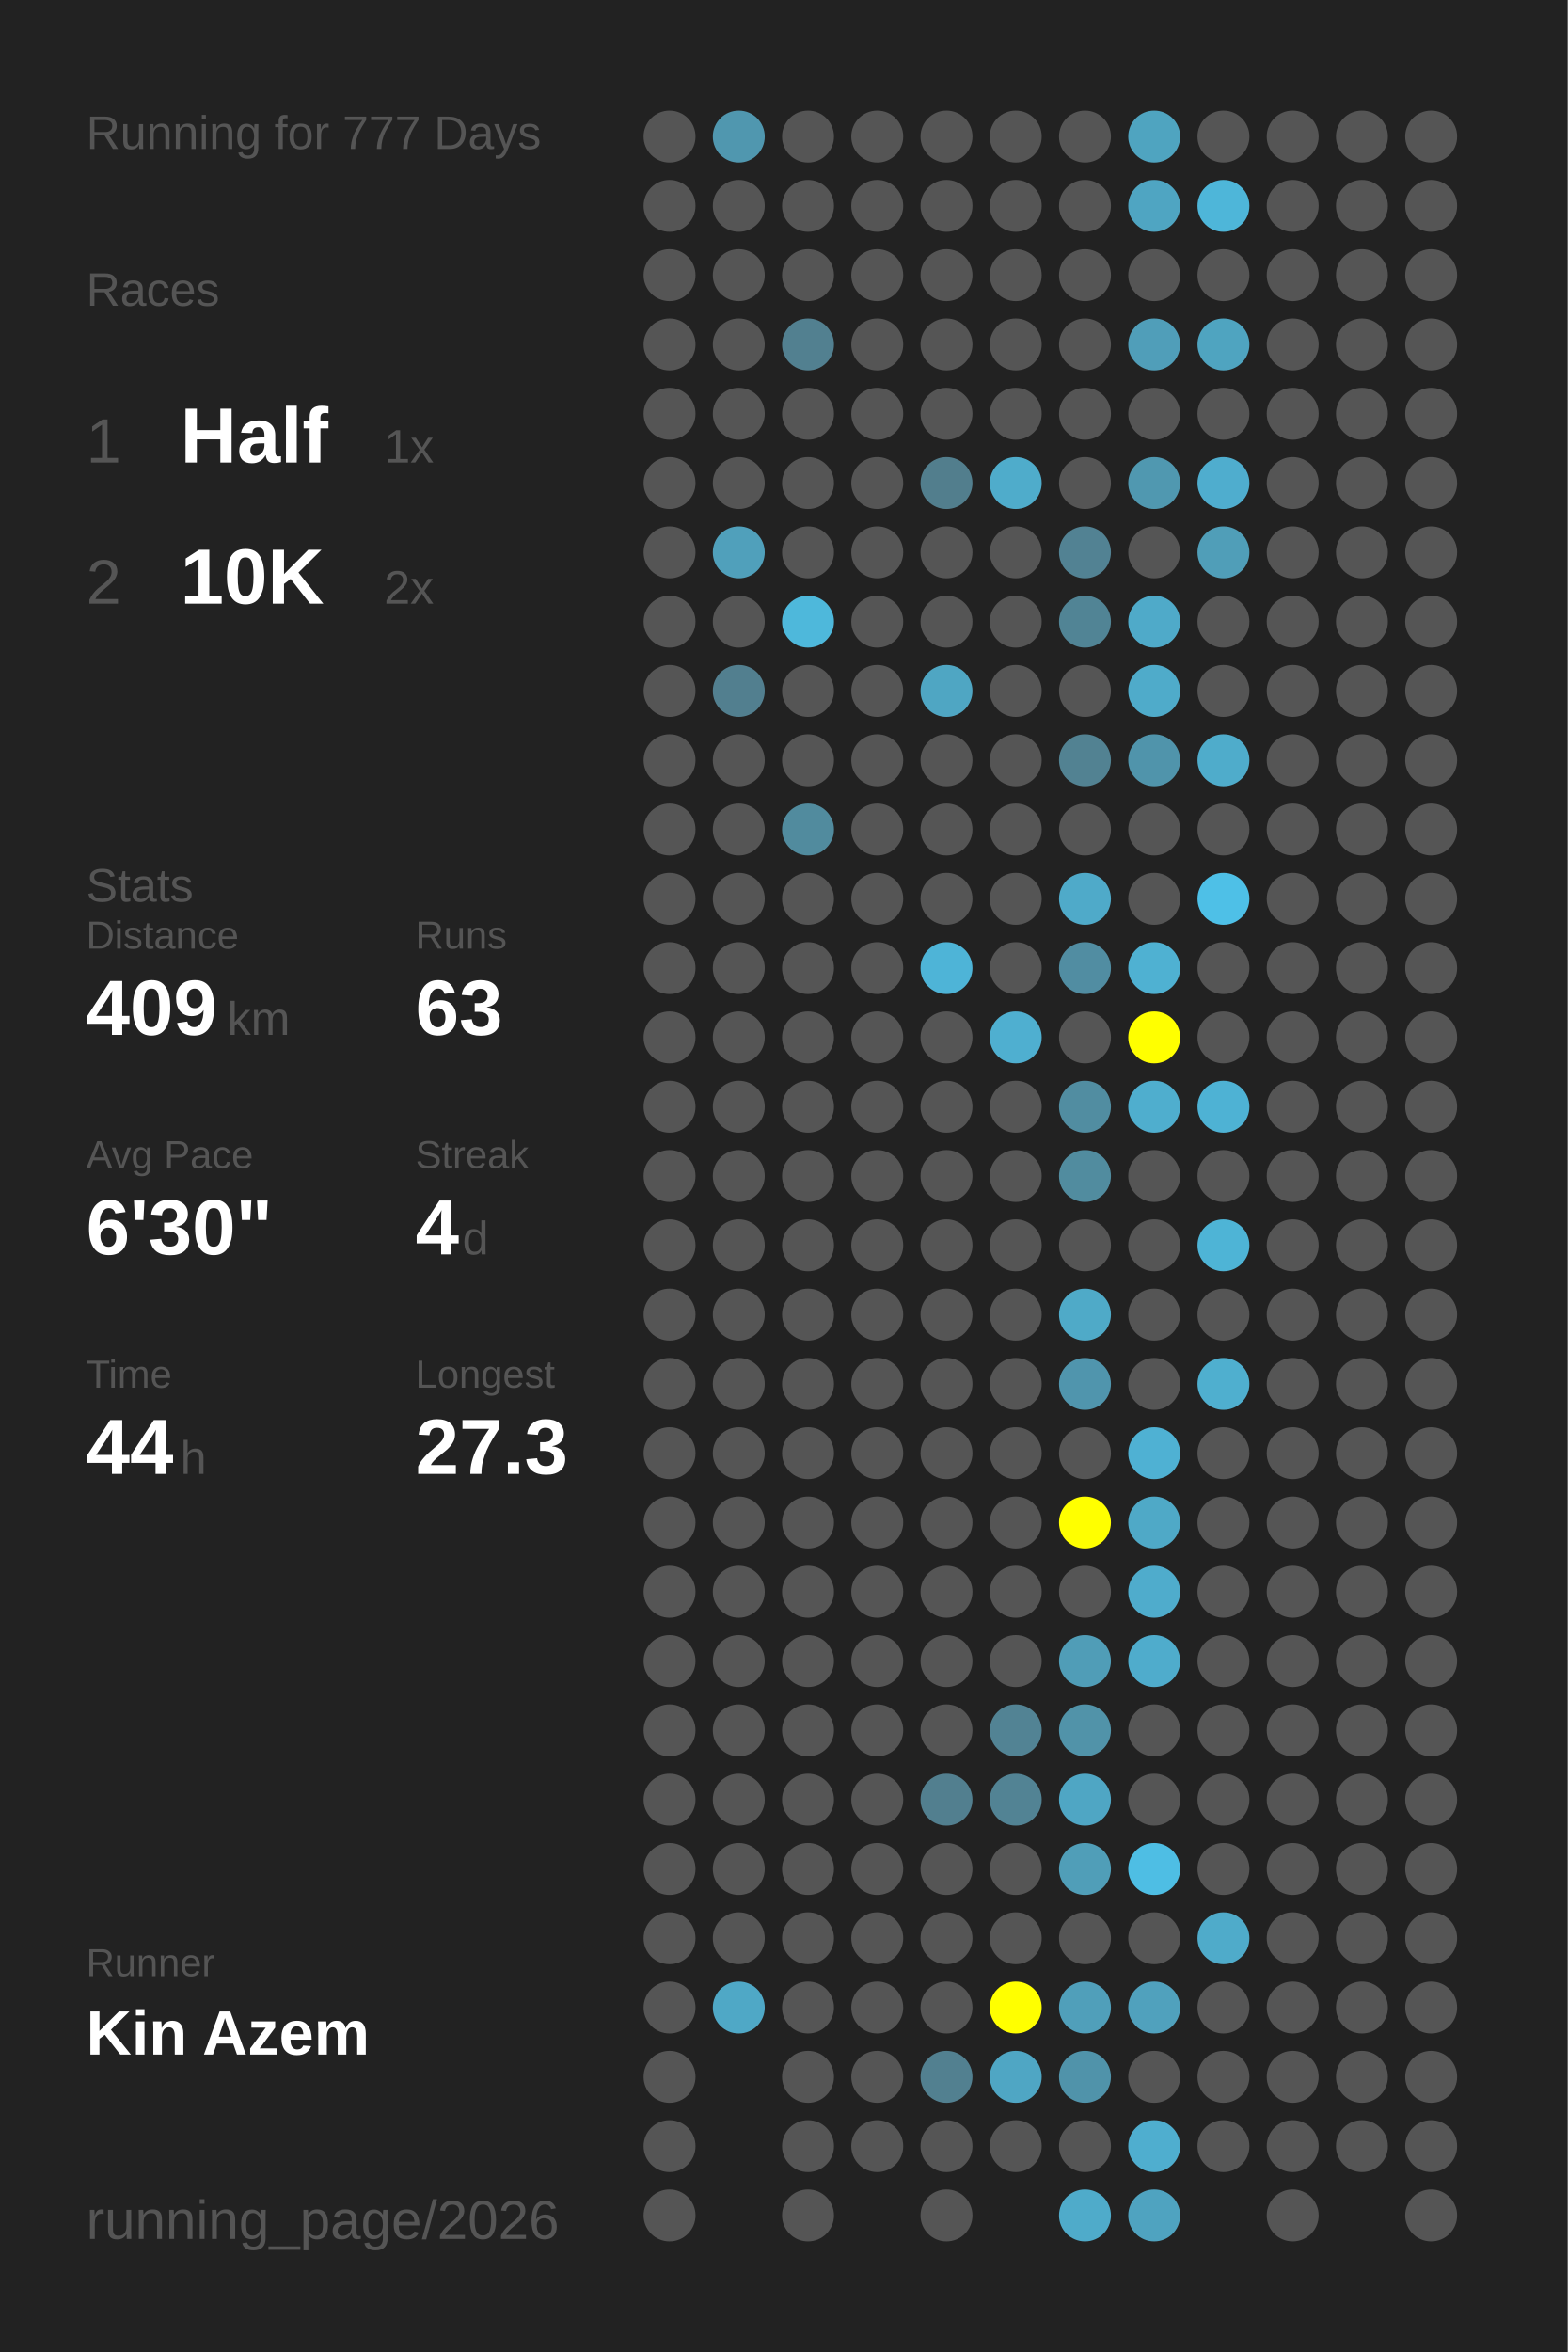
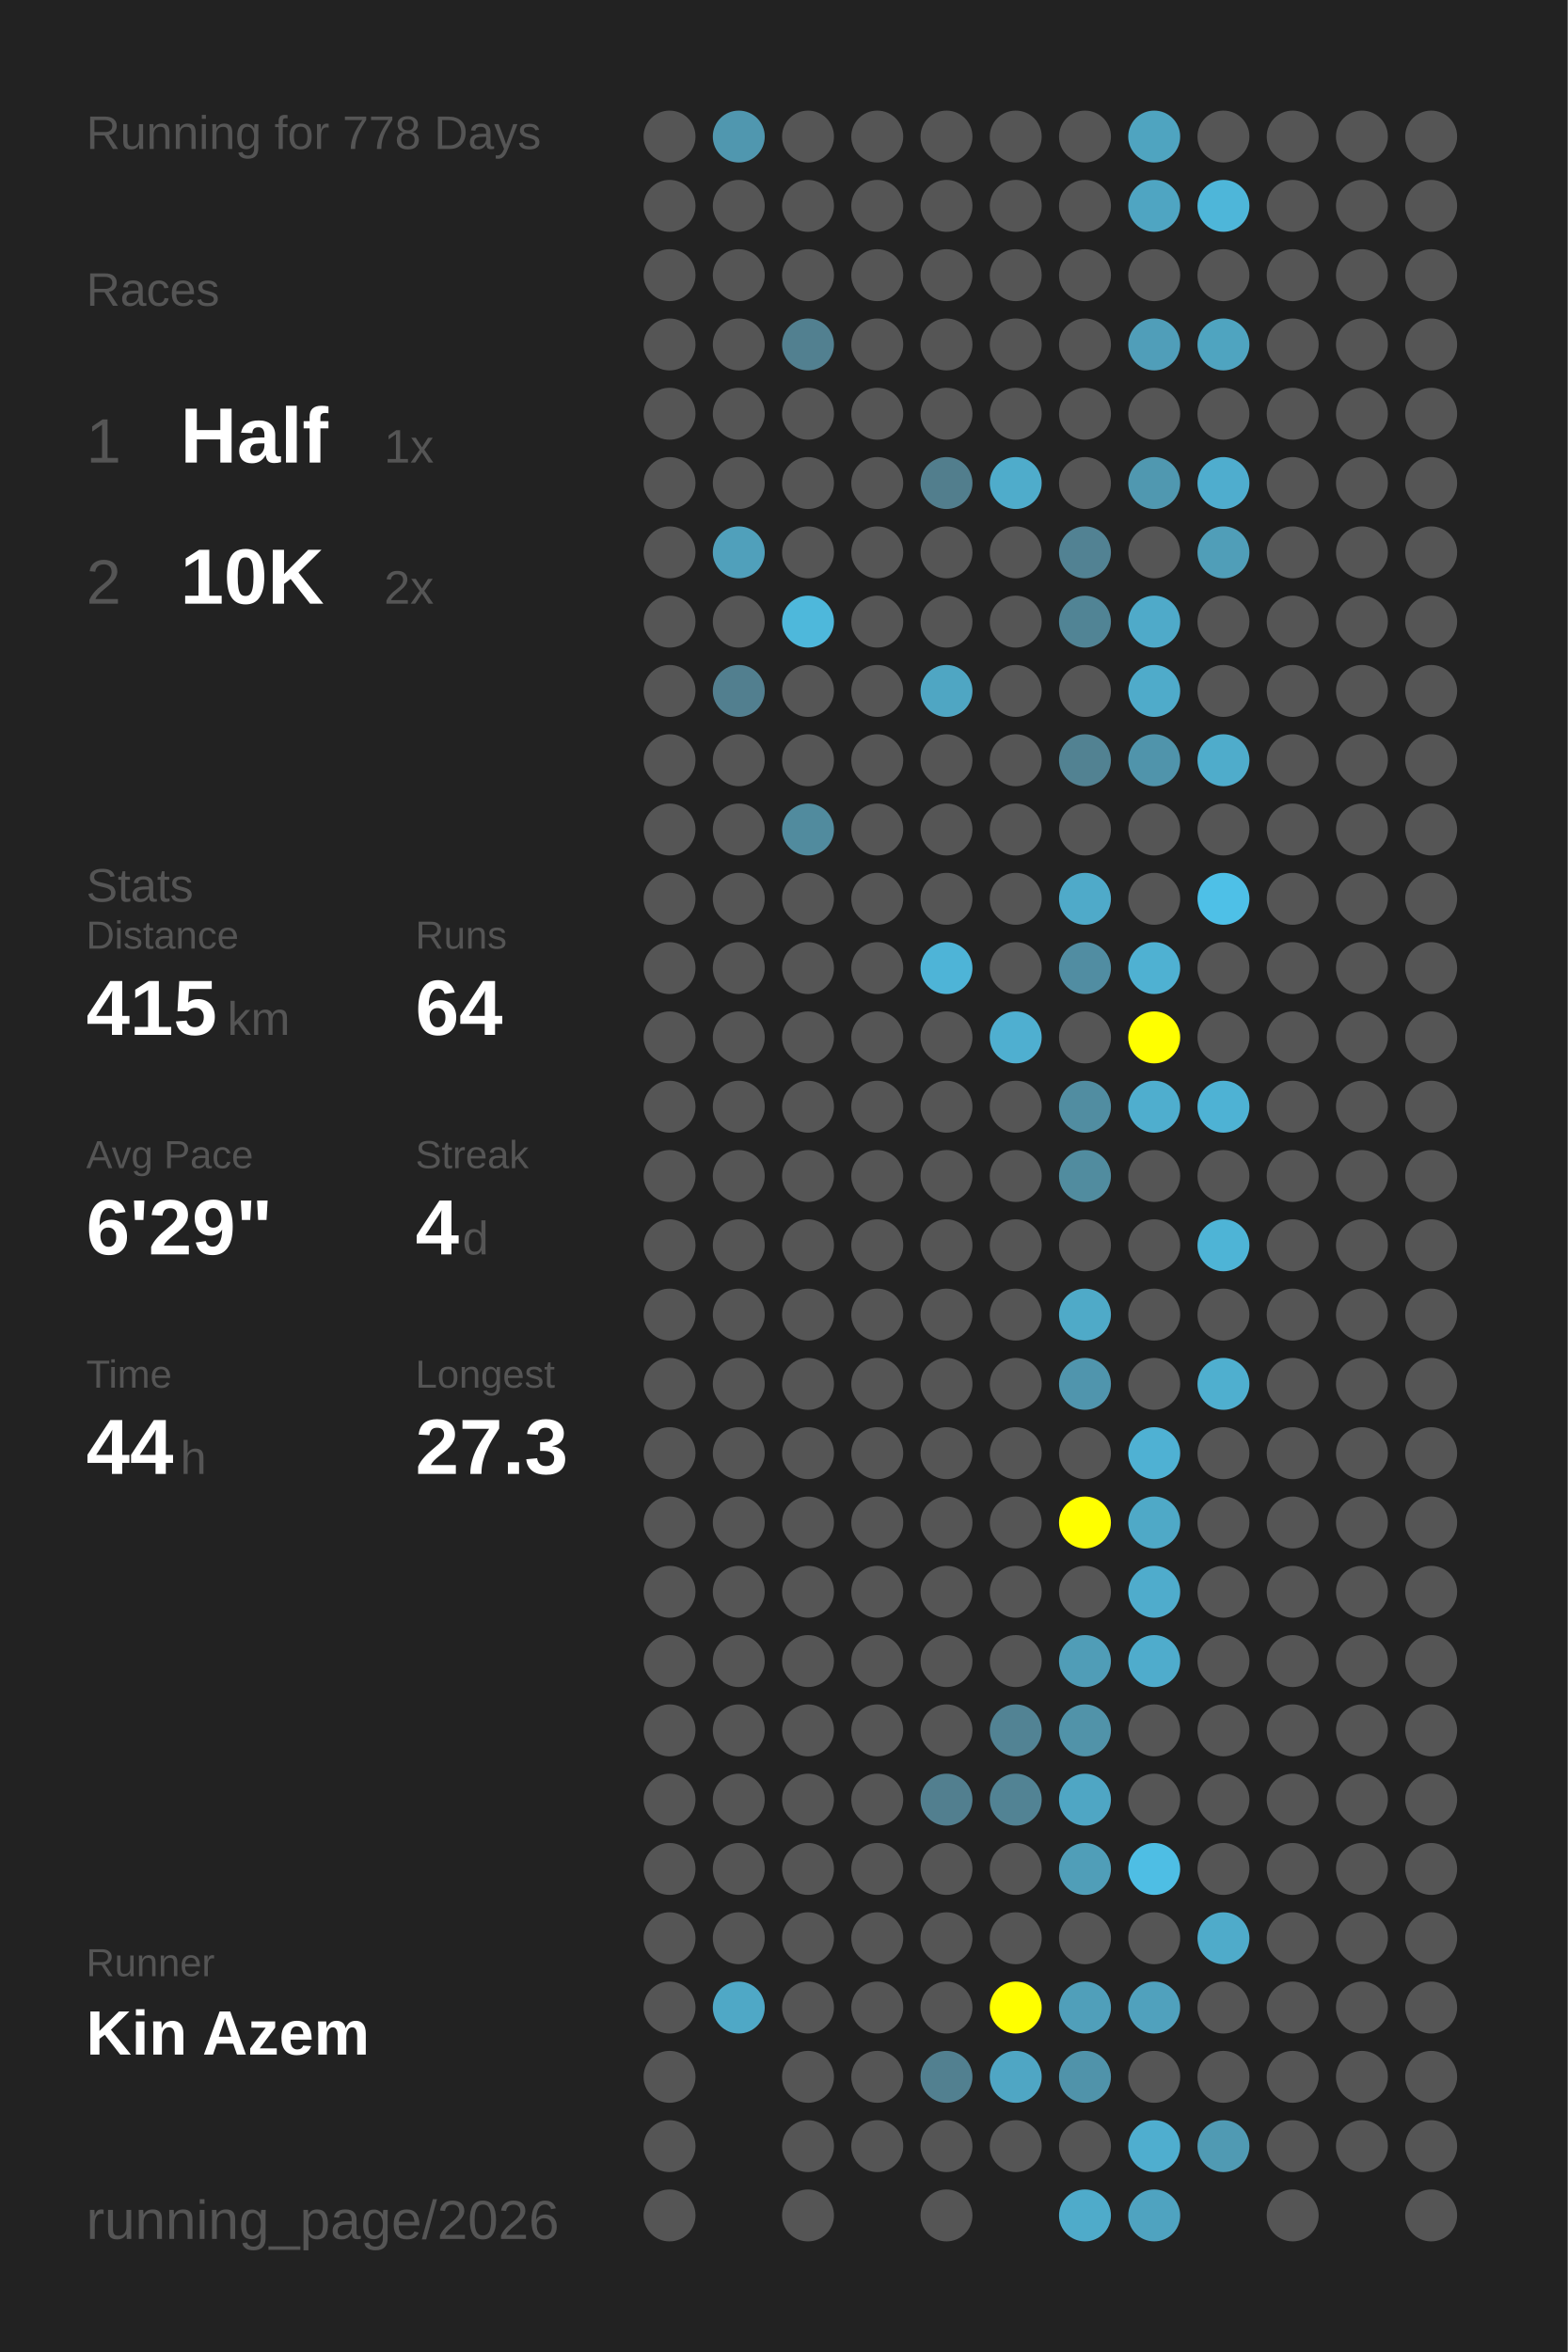
<svg xmlns="http://www.w3.org/2000/svg" baseProfile="full" height="300mm" version="1.1" viewBox="0,0,200,300" width="200mm">
  <defs />
  <rect fill="#222222" height="300" width="200" x="0" y="0" />
-   <text fill="#555555" style="font-size:6px; font-family:Arial;" x="11" y="19">Running for 777 Days</text>
+   <text fill="#555555" style="font-size:6px; font-family:Arial;" x="11" y="19">Running for 778 Days</text>
  <text fill="#555555" style="font-size:6px; font-family:Arial;" x="11" y="39">Races</text>
  <text fill="#555555" style="font-size:8px; font-family:Arial;" x="11" y="59">1</text>
  <text fill="#FFFFFF" style="font-size:10px; font-family:Arial; font-weight:bold;" x="23" y="59">Half</text>
  <text fill="#555555" style="font-size:6px; font-family:Arial;" x="49" y="59">1x</text>
  <text fill="#555555" style="font-size:8px; font-family:Arial;" x="11" y="77">2</text>
  <text fill="#FFFFFF" style="font-size:10px; font-family:Arial; font-weight:bold;" x="23" y="77">10K</text>
  <text fill="#555555" style="font-size:6px; font-family:Arial;" x="49" y="77">2x</text>
  <text fill="#555555" style="font-size:6px; font-family:Arial;" x="11" y="115">Stats</text>
  <text fill="#555555" style="font-size:5px; font-family:Arial;" x="11" y="121">Distance</text>
-   <text fill="#FFFFFF" style="font-size:10px; font-family:Arial; font-weight:bold;" x="11" y="132">409</text>
+   <text fill="#FFFFFF" style="font-size:10px; font-family:Arial; font-weight:bold;" x="11" y="132">415</text>
  <text fill="#555555" style="font-size:6px; font-family:Arial;" x="29" y="132">km</text>
  <text fill="#555555" style="font-size:5px; font-family:Arial;" x="53" y="121">Runs</text>
-   <text fill="#FFFFFF" style="font-size:10px; font-family:Arial; font-weight:bold;" x="53" y="132">63</text>
+   <text fill="#FFFFFF" style="font-size:10px; font-family:Arial; font-weight:bold;" x="53" y="132">64</text>
  <text fill="#555555" style="font-size:5px; font-family:Arial;" x="11" y="149">Avg Pace</text>
-   <text fill="#FFFFFF" style="font-size:10px; font-family:Arial; font-weight:bold;" x="11" y="160">6'30"</text>
+   <text fill="#FFFFFF" style="font-size:10px; font-family:Arial; font-weight:bold;" x="11" y="160">6'29"</text>
  <text fill="#555555" style="font-size:5px; font-family:Arial;" x="53" y="149">Streak</text>
  <text fill="#FFFFFF" style="font-size:10px; font-family:Arial; font-weight:bold;" x="53" y="160">4</text>
  <text fill="#555555" style="font-size:6px; font-family:Arial;" x="59" y="160">d</text>
  <text fill="#555555" style="font-size:5px; font-family:Arial;" x="11" y="177">Time</text>
  <text fill="#FFFFFF" style="font-size:10px; font-family:Arial; font-weight:bold;" x="11" y="188">44</text>
  <text fill="#555555" style="font-size:6px; font-family:Arial;" x="23" y="188">h</text>
  <text fill="#555555" style="font-size:5px; font-family:Arial;" x="53" y="177">Longest</text>
  <text fill="#FFFFFF" style="font-size:10px; font-family:Arial; font-weight:bold;" x="53" y="188">27.3</text>
  <text fill="#555555" style="font-size:5px; font-family:Arial;" x="11" y="252.065">Runner</text>
  <text fill="#FFFFFF" style="font-size:8px; font-family:Arial; font-weight:bold;" x="11" y="262.065">Kin Azem</text>
  <text fill="#555555" style="font-size:7px; font-family:Arial;" x="11" y="285.581">running_page/2026</text>
  <circle cx="85.417" cy="17.419" fill="#555555" r="3.312" />
  <circle cx="85.417" cy="26.258" fill="#555555" r="3.312" />
  <circle cx="85.417" cy="35.097" fill="#555555" r="3.312" />
  <circle cx="85.417" cy="43.935" fill="#555555" r="3.312" />
  <circle cx="85.417" cy="52.774" fill="#555555" r="3.312" />
  <circle cx="85.417" cy="61.613" fill="#555555" r="3.312" />
  <circle cx="85.417" cy="70.452" fill="#555555" r="3.312" />
  <circle cx="85.417" cy="79.29" fill="#555555" r="3.312" />
  <circle cx="85.417" cy="88.129" fill="#555555" r="3.312" />
  <circle cx="85.417" cy="96.968" fill="#555555" r="3.312" />
  <circle cx="85.417" cy="105.806" fill="#555555" r="3.312" />
  <circle cx="85.417" cy="114.645" fill="#555555" r="3.312" />
  <circle cx="85.417" cy="123.484" fill="#555555" r="3.312" />
  <circle cx="85.417" cy="132.323" fill="#555555" r="3.312" />
  <circle cx="85.417" cy="141.161" fill="#555555" r="3.312" />
  <circle cx="85.417" cy="150" fill="#555555" r="3.312" />
  <circle cx="85.417" cy="158.839" fill="#555555" r="3.312" />
  <circle cx="85.417" cy="167.677" fill="#555555" r="3.312" />
  <circle cx="85.417" cy="176.516" fill="#555555" r="3.312" />
  <circle cx="85.417" cy="185.355" fill="#555555" r="3.312" />
  <circle cx="85.417" cy="194.194" fill="#555555" r="3.312" />
  <circle cx="85.417" cy="203.032" fill="#555555" r="3.312" />
  <circle cx="85.417" cy="211.871" fill="#555555" r="3.312" />
  <circle cx="85.417" cy="220.71" fill="#555555" r="3.312" />
  <circle cx="85.417" cy="229.548" fill="#555555" r="3.312" />
  <circle cx="85.417" cy="238.387" fill="#555555" r="3.312" />
  <circle cx="85.417" cy="247.226" fill="#555555" r="3.312" />
  <circle cx="85.417" cy="256.065" fill="#555555" r="3.312" />
  <circle cx="85.417" cy="264.903" fill="#555555" r="3.312" />
  <circle cx="85.417" cy="273.742" fill="#555555" r="3.312" />
  <circle cx="85.417" cy="282.581" fill="#555555" r="3.312" />
  <circle cx="94.25" cy="17.419" fill="#5097af" r="3.312" />
  <circle cx="94.25" cy="26.258" fill="#555555" r="3.312" />
  <circle cx="94.25" cy="35.097" fill="#555555" r="3.312" />
  <circle cx="94.25" cy="43.935" fill="#555555" r="3.312" />
  <circle cx="94.25" cy="52.774" fill="#555555" r="3.312" />
  <circle cx="94.25" cy="61.613" fill="#555555" r="3.312" />
  <circle cx="94.25" cy="70.452" fill="#50a0bb" r="3.312" />
  <circle cx="94.25" cy="79.29" fill="#555555" r="3.312" />
  <circle cx="94.25" cy="88.129" fill="#527f8f" r="3.312" />
  <circle cx="94.25" cy="96.968" fill="#555555" r="3.312" />
  <circle cx="94.25" cy="105.806" fill="#555555" r="3.312" />
  <circle cx="94.25" cy="114.645" fill="#555555" r="3.312" />
  <circle cx="94.25" cy="123.484" fill="#555555" r="3.312" />
  <circle cx="94.25" cy="132.323" fill="#555555" r="3.312" />
  <circle cx="94.25" cy="141.161" fill="#555555" r="3.312" />
  <circle cx="94.25" cy="150" fill="#555555" r="3.312" />
  <circle cx="94.25" cy="158.839" fill="#555555" r="3.312" />
  <circle cx="94.25" cy="167.677" fill="#555555" r="3.312" />
  <circle cx="94.25" cy="176.516" fill="#555555" r="3.312" />
  <circle cx="94.25" cy="185.355" fill="#555555" r="3.312" />
  <circle cx="94.25" cy="194.194" fill="#555555" r="3.312" />
  <circle cx="94.25" cy="203.032" fill="#555555" r="3.312" />
  <circle cx="94.25" cy="211.871" fill="#555555" r="3.312" />
  <circle cx="94.25" cy="220.71" fill="#555555" r="3.312" />
  <circle cx="94.25" cy="229.548" fill="#555555" r="3.312" />
  <circle cx="94.25" cy="238.387" fill="#555555" r="3.312" />
  <circle cx="94.25" cy="247.226" fill="#555555" r="3.312" />
  <circle cx="94.25" cy="256.065" fill="#4fa8c6" r="3.312" />
  <circle cx="103.083" cy="17.419" fill="#555555" r="3.312" />
  <circle cx="103.083" cy="26.258" fill="#555555" r="3.312" />
  <circle cx="103.083" cy="35.097" fill="#555555" r="3.312" />
  <circle cx="103.083" cy="43.935" fill="#528090" r="3.312" />
  <circle cx="103.083" cy="52.774" fill="#555555" r="3.312" />
  <circle cx="103.083" cy="61.613" fill="#555555" r="3.312" />
  <circle cx="103.083" cy="70.452" fill="#555555" r="3.312" />
  <circle cx="103.083" cy="79.29" fill="#4eb8db" r="3.312" />
  <circle cx="103.083" cy="88.129" fill="#555555" r="3.312" />
  <circle cx="103.083" cy="96.968" fill="#555555" r="3.312" />
  <circle cx="103.083" cy="105.806" fill="#518b9e" r="3.312" />
  <circle cx="103.083" cy="114.645" fill="#555555" r="3.312" />
  <circle cx="103.083" cy="123.484" fill="#555555" r="3.312" />
  <circle cx="103.083" cy="132.323" fill="#555555" r="3.312" />
  <circle cx="103.083" cy="141.161" fill="#555555" r="3.312" />
  <circle cx="103.083" cy="150" fill="#555555" r="3.312" />
  <circle cx="103.083" cy="158.839" fill="#555555" r="3.312" />
  <circle cx="103.083" cy="167.677" fill="#555555" r="3.312" />
  <circle cx="103.083" cy="176.516" fill="#555555" r="3.312" />
  <circle cx="103.083" cy="185.355" fill="#555555" r="3.312" />
  <circle cx="103.083" cy="194.194" fill="#555555" r="3.312" />
  <circle cx="103.083" cy="203.032" fill="#555555" r="3.312" />
  <circle cx="103.083" cy="211.871" fill="#555555" r="3.312" />
  <circle cx="103.083" cy="220.71" fill="#555555" r="3.312" />
  <circle cx="103.083" cy="229.548" fill="#555555" r="3.312" />
  <circle cx="103.083" cy="238.387" fill="#555555" r="3.312" />
  <circle cx="103.083" cy="247.226" fill="#555555" r="3.312" />
  <circle cx="103.083" cy="256.065" fill="#555555" r="3.312" />
  <circle cx="103.083" cy="264.903" fill="#555555" r="3.312" />
  <circle cx="103.083" cy="273.742" fill="#555555" r="3.312" />
  <circle cx="103.083" cy="282.581" fill="#555555" r="3.312" />
  <circle cx="111.917" cy="17.419" fill="#555555" r="3.312" />
  <circle cx="111.917" cy="26.258" fill="#555555" r="3.312" />
  <circle cx="111.917" cy="35.097" fill="#555555" r="3.312" />
  <circle cx="111.917" cy="43.935" fill="#555555" r="3.312" />
  <circle cx="111.917" cy="52.774" fill="#555555" r="3.312" />
  <circle cx="111.917" cy="61.613" fill="#555555" r="3.312" />
  <circle cx="111.917" cy="70.452" fill="#555555" r="3.312" />
  <circle cx="111.917" cy="79.29" fill="#555555" r="3.312" />
  <circle cx="111.917" cy="88.129" fill="#555555" r="3.312" />
  <circle cx="111.917" cy="96.968" fill="#555555" r="3.312" />
  <circle cx="111.917" cy="105.806" fill="#555555" r="3.312" />
  <circle cx="111.917" cy="114.645" fill="#555555" r="3.312" />
  <circle cx="111.917" cy="123.484" fill="#555555" r="3.312" />
  <circle cx="111.917" cy="132.323" fill="#555555" r="3.312" />
  <circle cx="111.917" cy="141.161" fill="#555555" r="3.312" />
  <circle cx="111.917" cy="150" fill="#555555" r="3.312" />
  <circle cx="111.917" cy="158.839" fill="#555555" r="3.312" />
  <circle cx="111.917" cy="167.677" fill="#555555" r="3.312" />
  <circle cx="111.917" cy="176.516" fill="#555555" r="3.312" />
  <circle cx="111.917" cy="185.355" fill="#555555" r="3.312" />
  <circle cx="111.917" cy="194.194" fill="#555555" r="3.312" />
  <circle cx="111.917" cy="203.032" fill="#555555" r="3.312" />
  <circle cx="111.917" cy="211.871" fill="#555555" r="3.312" />
  <circle cx="111.917" cy="220.71" fill="#555555" r="3.312" />
  <circle cx="111.917" cy="229.548" fill="#555555" r="3.312" />
  <circle cx="111.917" cy="238.387" fill="#555555" r="3.312" />
  <circle cx="111.917" cy="247.226" fill="#555555" r="3.312" />
  <circle cx="111.917" cy="256.065" fill="#555555" r="3.312" />
  <circle cx="111.917" cy="264.903" fill="#555555" r="3.312" />
  <circle cx="111.917" cy="273.742" fill="#555555" r="3.312" />
  <circle cx="120.75" cy="17.419" fill="#555555" r="3.312" />
  <circle cx="120.75" cy="26.258" fill="#555555" r="3.312" />
  <circle cx="120.75" cy="35.097" fill="#555555" r="3.312" />
  <circle cx="120.75" cy="43.935" fill="#555555" r="3.312" />
  <circle cx="120.75" cy="52.774" fill="#555555" r="3.312" />
  <circle cx="120.75" cy="61.613" fill="#527e8d" r="3.312" />
  <circle cx="120.75" cy="70.452" fill="#555555" r="3.312" />
  <circle cx="120.75" cy="79.29" fill="#555555" r="3.312" />
  <circle cx="120.75" cy="88.129" fill="#4fa6c3" r="3.312" />
  <circle cx="120.75" cy="96.968" fill="#555555" r="3.312" />
  <circle cx="120.75" cy="105.806" fill="#555555" r="3.312" />
  <circle cx="120.75" cy="114.645" fill="#555555" r="3.312" />
  <circle cx="120.75" cy="123.484" fill="#4eb4d7" r="3.312" />
  <circle cx="120.75" cy="132.323" fill="#555555" r="3.312" />
  <circle cx="120.75" cy="141.161" fill="#555555" r="3.312" />
  <circle cx="120.75" cy="150" fill="#555555" r="3.312" />
  <circle cx="120.75" cy="158.839" fill="#555555" r="3.312" />
  <circle cx="120.75" cy="167.677" fill="#555555" r="3.312" />
  <circle cx="120.75" cy="176.516" fill="#555555" r="3.312" />
  <circle cx="120.75" cy="185.355" fill="#555555" r="3.312" />
  <circle cx="120.75" cy="194.194" fill="#555555" r="3.312" />
  <circle cx="120.75" cy="203.032" fill="#555555" r="3.312" />
  <circle cx="120.75" cy="211.871" fill="#555555" r="3.312" />
  <circle cx="120.75" cy="220.71" fill="#555555" r="3.312" />
  <circle cx="120.75" cy="229.548" fill="#527f8f" r="3.312" />
  <circle cx="120.75" cy="238.387" fill="#555555" r="3.312" />
  <circle cx="120.75" cy="247.226" fill="#555555" r="3.312" />
  <circle cx="120.75" cy="256.065" fill="#555555" r="3.312" />
  <circle cx="120.75" cy="264.903" fill="#528090" r="3.312" />
  <circle cx="120.75" cy="273.742" fill="#555555" r="3.312" />
  <circle cx="120.75" cy="282.581" fill="#555555" r="3.312" />
  <circle cx="129.583" cy="17.419" fill="#555555" r="3.312" />
  <circle cx="129.583" cy="26.258" fill="#555555" r="3.312" />
  <circle cx="129.583" cy="35.097" fill="#555555" r="3.312" />
  <circle cx="129.583" cy="43.935" fill="#555555" r="3.312" />
  <circle cx="129.583" cy="52.774" fill="#555555" r="3.312" />
  <circle cx="129.583" cy="61.613" fill="#4faccb" r="3.312" />
  <circle cx="129.583" cy="70.452" fill="#555555" r="3.312" />
  <circle cx="129.583" cy="79.29" fill="#555555" r="3.312" />
  <circle cx="129.583" cy="88.129" fill="#555555" r="3.312" />
  <circle cx="129.583" cy="96.968" fill="#555555" r="3.312" />
  <circle cx="129.583" cy="105.806" fill="#555555" r="3.312" />
  <circle cx="129.583" cy="114.645" fill="#555555" r="3.312" />
  <circle cx="129.583" cy="123.484" fill="#555555" r="3.312" />
  <circle cx="129.583" cy="132.323" fill="#4fafd0" r="3.312" />
  <circle cx="129.583" cy="141.161" fill="#555555" r="3.312" />
  <circle cx="129.583" cy="150" fill="#555555" r="3.312" />
  <circle cx="129.583" cy="158.839" fill="#555555" r="3.312" />
  <circle cx="129.583" cy="167.677" fill="#555555" r="3.312" />
  <circle cx="129.583" cy="176.516" fill="#555555" r="3.312" />
  <circle cx="129.583" cy="185.355" fill="#555555" r="3.312" />
  <circle cx="129.583" cy="194.194" fill="#555555" r="3.312" />
  <circle cx="129.583" cy="203.032" fill="#555555" r="3.312" />
  <circle cx="129.583" cy="211.871" fill="#555555" r="3.312" />
  <circle cx="129.583" cy="220.71" fill="#528394" r="3.312" />
  <circle cx="129.583" cy="229.548" fill="#528394" r="3.312" />
  <circle cx="129.583" cy="238.387" fill="#555555" r="3.312" />
  <circle cx="129.583" cy="247.226" fill="#555555" r="3.312" />
  <circle cx="129.583" cy="256.065" fill="#FFFF00" r="3.312" />
  <circle cx="129.583" cy="264.903" fill="#4fa6c4" r="3.312" />
  <circle cx="129.583" cy="273.742" fill="#555555" r="3.312" />
  <circle cx="138.417" cy="17.419" fill="#555555" r="3.312" />
  <circle cx="138.417" cy="26.258" fill="#555555" r="3.312" />
  <circle cx="138.417" cy="35.097" fill="#555555" r="3.312" />
  <circle cx="138.417" cy="43.935" fill="#555555" r="3.312" />
  <circle cx="138.417" cy="52.774" fill="#555555" r="3.312" />
  <circle cx="138.417" cy="61.613" fill="#555555" r="3.312" />
  <circle cx="138.417" cy="70.452" fill="#528293" r="3.312" />
  <circle cx="138.417" cy="79.29" fill="#518495" r="3.312" />
  <circle cx="138.417" cy="88.129" fill="#555555" r="3.312" />
  <circle cx="138.417" cy="96.968" fill="#528292" r="3.312" />
  <circle cx="138.417" cy="105.806" fill="#555555" r="3.312" />
  <circle cx="138.417" cy="114.645" fill="#4faac9" r="3.312" />
  <circle cx="138.417" cy="123.484" fill="#518da2" r="3.312" />
  <circle cx="138.417" cy="132.323" fill="#555555" r="3.312" />
  <circle cx="138.417" cy="141.161" fill="#518da1" r="3.312" />
  <circle cx="138.417" cy="150" fill="#518c9f" r="3.312" />
  <circle cx="138.417" cy="158.839" fill="#555555" r="3.312" />
  <circle cx="138.417" cy="167.677" fill="#4faac8" r="3.312" />
  <circle cx="138.417" cy="176.516" fill="#5095ad" r="3.312" />
  <circle cx="138.417" cy="185.355" fill="#555555" r="3.312" />
  <circle cx="138.417" cy="194.194" fill="#FFFF00" r="3.312" />
  <circle cx="138.417" cy="203.032" fill="#555555" r="3.312" />
  <circle cx="138.417" cy="211.871" fill="#509db7" r="3.312" />
  <circle cx="138.417" cy="220.71" fill="#5193a9" r="3.312" />
  <circle cx="138.417" cy="229.548" fill="#4fa6c4" r="3.312" />
  <circle cx="138.417" cy="238.387" fill="#509eb8" r="3.312" />
  <circle cx="138.417" cy="247.226" fill="#555555" r="3.312" />
  <circle cx="138.417" cy="256.065" fill="#509fba" r="3.312" />
  <circle cx="138.417" cy="264.903" fill="#5093aa" r="3.312" />
  <circle cx="138.417" cy="273.742" fill="#555555" r="3.312" />
  <circle cx="138.417" cy="282.581" fill="#4fabca" r="3.312" />
  <circle cx="147.25" cy="17.419" fill="#4fa4c0" r="3.312" />
  <circle cx="147.25" cy="26.258" fill="#4fa5c2" r="3.312" />
  <circle cx="147.25" cy="35.097" fill="#555555" r="3.312" />
  <circle cx="147.25" cy="43.935" fill="#509eb9" r="3.312" />
  <circle cx="147.25" cy="52.774" fill="#555555" r="3.312" />
  <circle cx="147.25" cy="61.613" fill="#5098b0" r="3.312" />
  <circle cx="147.25" cy="70.452" fill="#555555" r="3.312" />
  <circle cx="147.25" cy="79.29" fill="#4faac9" r="3.312" />
  <circle cx="147.25" cy="88.129" fill="#4fabca" r="3.312" />
  <circle cx="147.25" cy="96.968" fill="#5094ab" r="3.312" />
  <circle cx="147.25" cy="105.806" fill="#555555" r="3.312" />
  <circle cx="147.25" cy="114.645" fill="#555555" r="3.312" />
  <circle cx="147.25" cy="123.484" fill="#4fb1d2" r="3.312" />
  <circle cx="147.25" cy="132.323" fill="#FFFF00" r="3.312" />
  <circle cx="147.25" cy="141.161" fill="#4faece" r="3.312" />
  <circle cx="147.25" cy="150" fill="#555555" r="3.312" />
  <circle cx="147.25" cy="158.839" fill="#555555" r="3.312" />
  <circle cx="147.25" cy="167.677" fill="#555555" r="3.312" />
  <circle cx="147.25" cy="176.516" fill="#555555" r="3.312" />
  <circle cx="147.25" cy="185.355" fill="#4fb1d3" r="3.312" />
  <circle cx="147.25" cy="194.194" fill="#4fa9c7" r="3.312" />
  <circle cx="147.25" cy="203.032" fill="#4faccc" r="3.312" />
  <circle cx="147.25" cy="211.871" fill="#4faccc" r="3.312" />
  <circle cx="147.25" cy="220.71" fill="#555555" r="3.312" />
  <circle cx="147.25" cy="229.548" fill="#555555" r="3.312" />
  <circle cx="147.25" cy="238.387" fill="#4ebee4" r="3.312" />
  <circle cx="147.25" cy="247.226" fill="#555555" r="3.312" />
  <circle cx="147.25" cy="256.065" fill="#50a1bd" r="3.312" />
  <circle cx="147.25" cy="264.903" fill="#555555" r="3.312" />
  <circle cx="147.25" cy="273.742" fill="#4faecf" r="3.312" />
  <circle cx="147.25" cy="282.581" fill="#4fa3c0" r="3.312" />
  <circle cx="156.083" cy="17.419" fill="#555555" r="3.312" />
  <circle cx="156.083" cy="26.258" fill="#4eb6d9" r="3.312" />
  <circle cx="156.083" cy="35.097" fill="#555555" r="3.312" />
  <circle cx="156.083" cy="43.935" fill="#4fa4c0" r="3.312" />
  <circle cx="156.083" cy="52.774" fill="#555555" r="3.312" />
  <circle cx="156.083" cy="61.613" fill="#4fadce" r="3.312" />
  <circle cx="156.083" cy="70.452" fill="#509eb8" r="3.312" />
  <circle cx="156.083" cy="79.29" fill="#555555" r="3.312" />
  <circle cx="156.083" cy="88.129" fill="#555555" r="3.312" />
  <circle cx="156.083" cy="96.968" fill="#4faccb" r="3.312" />
  <circle cx="156.083" cy="105.806" fill="#555555" r="3.312" />
  <circle cx="156.083" cy="114.645" fill="#4ec0e7" r="3.312" />
  <circle cx="156.083" cy="123.484" fill="#555555" r="3.312" />
  <circle cx="156.083" cy="132.323" fill="#555555" r="3.312" />
  <circle cx="156.083" cy="141.161" fill="#4eb2d4" r="3.312" />
  <circle cx="156.083" cy="150" fill="#555555" r="3.312" />
  <circle cx="156.083" cy="158.839" fill="#4eb4d6" r="3.312" />
  <circle cx="156.083" cy="167.677" fill="#555555" r="3.312" />
  <circle cx="156.083" cy="176.516" fill="#4fafcf" r="3.312" />
  <circle cx="156.083" cy="185.355" fill="#555555" r="3.312" />
  <circle cx="156.083" cy="194.194" fill="#555555" r="3.312" />
  <circle cx="156.083" cy="203.032" fill="#555555" r="3.312" />
  <circle cx="156.083" cy="211.871" fill="#555555" r="3.312" />
  <circle cx="156.083" cy="220.71" fill="#555555" r="3.312" />
  <circle cx="156.083" cy="229.548" fill="#555555" r="3.312" />
  <circle cx="156.083" cy="238.387" fill="#555555" r="3.312" />
  <circle cx="156.083" cy="247.226" fill="#4fabca" r="3.312" />
  <circle cx="156.083" cy="256.065" fill="#555555" r="3.312" />
  <circle cx="156.083" cy="264.903" fill="#555555" r="3.312" />
-   <circle cx="156.083" cy="273.742" fill="#555555" r="3.312" />
+   <circle cx="156.083" cy="273.742" fill="#509ab3" r="3.312" />
  <circle cx="164.917" cy="17.419" fill="#555555" r="3.312" />
  <circle cx="164.917" cy="26.258" fill="#555555" r="3.312" />
  <circle cx="164.917" cy="35.097" fill="#555555" r="3.312" />
  <circle cx="164.917" cy="43.935" fill="#555555" r="3.312" />
  <circle cx="164.917" cy="52.774" fill="#555555" r="3.312" />
  <circle cx="164.917" cy="61.613" fill="#555555" r="3.312" />
  <circle cx="164.917" cy="70.452" fill="#555555" r="3.312" />
  <circle cx="164.917" cy="79.29" fill="#555555" r="3.312" />
  <circle cx="164.917" cy="88.129" fill="#555555" r="3.312" />
  <circle cx="164.917" cy="96.968" fill="#555555" r="3.312" />
  <circle cx="164.917" cy="105.806" fill="#555555" r="3.312" />
  <circle cx="164.917" cy="114.645" fill="#555555" r="3.312" />
  <circle cx="164.917" cy="123.484" fill="#555555" r="3.312" />
  <circle cx="164.917" cy="132.323" fill="#555555" r="3.312" />
  <circle cx="164.917" cy="141.161" fill="#555555" r="3.312" />
  <circle cx="164.917" cy="150" fill="#555555" r="3.312" />
  <circle cx="164.917" cy="158.839" fill="#555555" r="3.312" />
  <circle cx="164.917" cy="167.677" fill="#555555" r="3.312" />
  <circle cx="164.917" cy="176.516" fill="#555555" r="3.312" />
  <circle cx="164.917" cy="185.355" fill="#555555" r="3.312" />
  <circle cx="164.917" cy="194.194" fill="#555555" r="3.312" />
  <circle cx="164.917" cy="203.032" fill="#555555" r="3.312" />
  <circle cx="164.917" cy="211.871" fill="#555555" r="3.312" />
  <circle cx="164.917" cy="220.71" fill="#555555" r="3.312" />
  <circle cx="164.917" cy="229.548" fill="#555555" r="3.312" />
  <circle cx="164.917" cy="238.387" fill="#555555" r="3.312" />
  <circle cx="164.917" cy="247.226" fill="#555555" r="3.312" />
  <circle cx="164.917" cy="256.065" fill="#555555" r="3.312" />
  <circle cx="164.917" cy="264.903" fill="#555555" r="3.312" />
  <circle cx="164.917" cy="273.742" fill="#555555" r="3.312" />
  <circle cx="164.917" cy="282.581" fill="#555555" r="3.312" />
  <circle cx="173.75" cy="17.419" fill="#555555" r="3.312" />
  <circle cx="173.75" cy="26.258" fill="#555555" r="3.312" />
  <circle cx="173.75" cy="35.097" fill="#555555" r="3.312" />
  <circle cx="173.75" cy="43.935" fill="#555555" r="3.312" />
  <circle cx="173.75" cy="52.774" fill="#555555" r="3.312" />
  <circle cx="173.75" cy="61.613" fill="#555555" r="3.312" />
  <circle cx="173.75" cy="70.452" fill="#555555" r="3.312" />
  <circle cx="173.75" cy="79.29" fill="#555555" r="3.312" />
  <circle cx="173.75" cy="88.129" fill="#555555" r="3.312" />
  <circle cx="173.75" cy="96.968" fill="#555555" r="3.312" />
  <circle cx="173.75" cy="105.806" fill="#555555" r="3.312" />
  <circle cx="173.75" cy="114.645" fill="#555555" r="3.312" />
  <circle cx="173.75" cy="123.484" fill="#555555" r="3.312" />
  <circle cx="173.75" cy="132.323" fill="#555555" r="3.312" />
  <circle cx="173.75" cy="141.161" fill="#555555" r="3.312" />
  <circle cx="173.75" cy="150" fill="#555555" r="3.312" />
  <circle cx="173.75" cy="158.839" fill="#555555" r="3.312" />
  <circle cx="173.75" cy="167.677" fill="#555555" r="3.312" />
  <circle cx="173.75" cy="176.516" fill="#555555" r="3.312" />
  <circle cx="173.75" cy="185.355" fill="#555555" r="3.312" />
  <circle cx="173.75" cy="194.194" fill="#555555" r="3.312" />
  <circle cx="173.75" cy="203.032" fill="#555555" r="3.312" />
  <circle cx="173.75" cy="211.871" fill="#555555" r="3.312" />
  <circle cx="173.75" cy="220.71" fill="#555555" r="3.312" />
  <circle cx="173.75" cy="229.548" fill="#555555" r="3.312" />
  <circle cx="173.75" cy="238.387" fill="#555555" r="3.312" />
  <circle cx="173.75" cy="247.226" fill="#555555" r="3.312" />
  <circle cx="173.75" cy="256.065" fill="#555555" r="3.312" />
  <circle cx="173.75" cy="264.903" fill="#555555" r="3.312" />
  <circle cx="173.75" cy="273.742" fill="#555555" r="3.312" />
  <circle cx="182.583" cy="17.419" fill="#555555" r="3.312" />
  <circle cx="182.583" cy="26.258" fill="#555555" r="3.312" />
  <circle cx="182.583" cy="35.097" fill="#555555" r="3.312" />
  <circle cx="182.583" cy="43.935" fill="#555555" r="3.312" />
  <circle cx="182.583" cy="52.774" fill="#555555" r="3.312" />
  <circle cx="182.583" cy="61.613" fill="#555555" r="3.312" />
  <circle cx="182.583" cy="70.452" fill="#555555" r="3.312" />
  <circle cx="182.583" cy="79.29" fill="#555555" r="3.312" />
  <circle cx="182.583" cy="88.129" fill="#555555" r="3.312" />
  <circle cx="182.583" cy="96.968" fill="#555555" r="3.312" />
  <circle cx="182.583" cy="105.806" fill="#555555" r="3.312" />
  <circle cx="182.583" cy="114.645" fill="#555555" r="3.312" />
  <circle cx="182.583" cy="123.484" fill="#555555" r="3.312" />
  <circle cx="182.583" cy="132.323" fill="#555555" r="3.312" />
  <circle cx="182.583" cy="141.161" fill="#555555" r="3.312" />
  <circle cx="182.583" cy="150" fill="#555555" r="3.312" />
  <circle cx="182.583" cy="158.839" fill="#555555" r="3.312" />
  <circle cx="182.583" cy="167.677" fill="#555555" r="3.312" />
  <circle cx="182.583" cy="176.516" fill="#555555" r="3.312" />
  <circle cx="182.583" cy="185.355" fill="#555555" r="3.312" />
  <circle cx="182.583" cy="194.194" fill="#555555" r="3.312" />
  <circle cx="182.583" cy="203.032" fill="#555555" r="3.312" />
  <circle cx="182.583" cy="211.871" fill="#555555" r="3.312" />
  <circle cx="182.583" cy="220.71" fill="#555555" r="3.312" />
  <circle cx="182.583" cy="229.548" fill="#555555" r="3.312" />
  <circle cx="182.583" cy="238.387" fill="#555555" r="3.312" />
  <circle cx="182.583" cy="247.226" fill="#555555" r="3.312" />
  <circle cx="182.583" cy="256.065" fill="#555555" r="3.312" />
  <circle cx="182.583" cy="264.903" fill="#555555" r="3.312" />
  <circle cx="182.583" cy="273.742" fill="#555555" r="3.312" />
  <circle cx="182.583" cy="282.581" fill="#555555" r="3.312" />
</svg>
